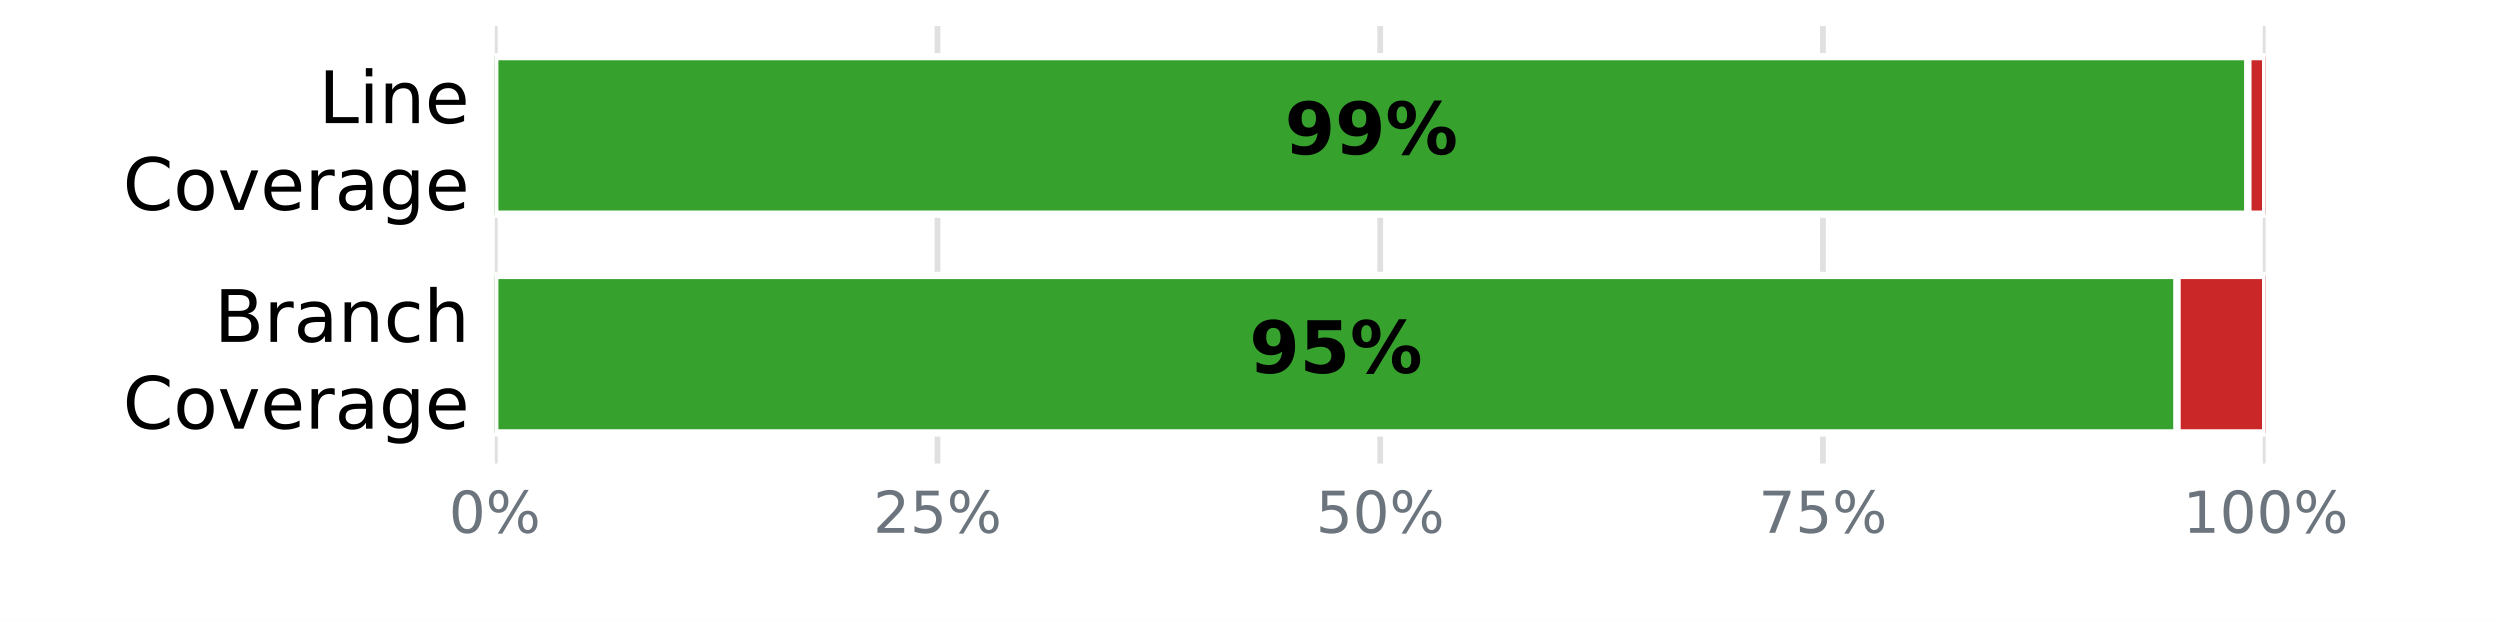
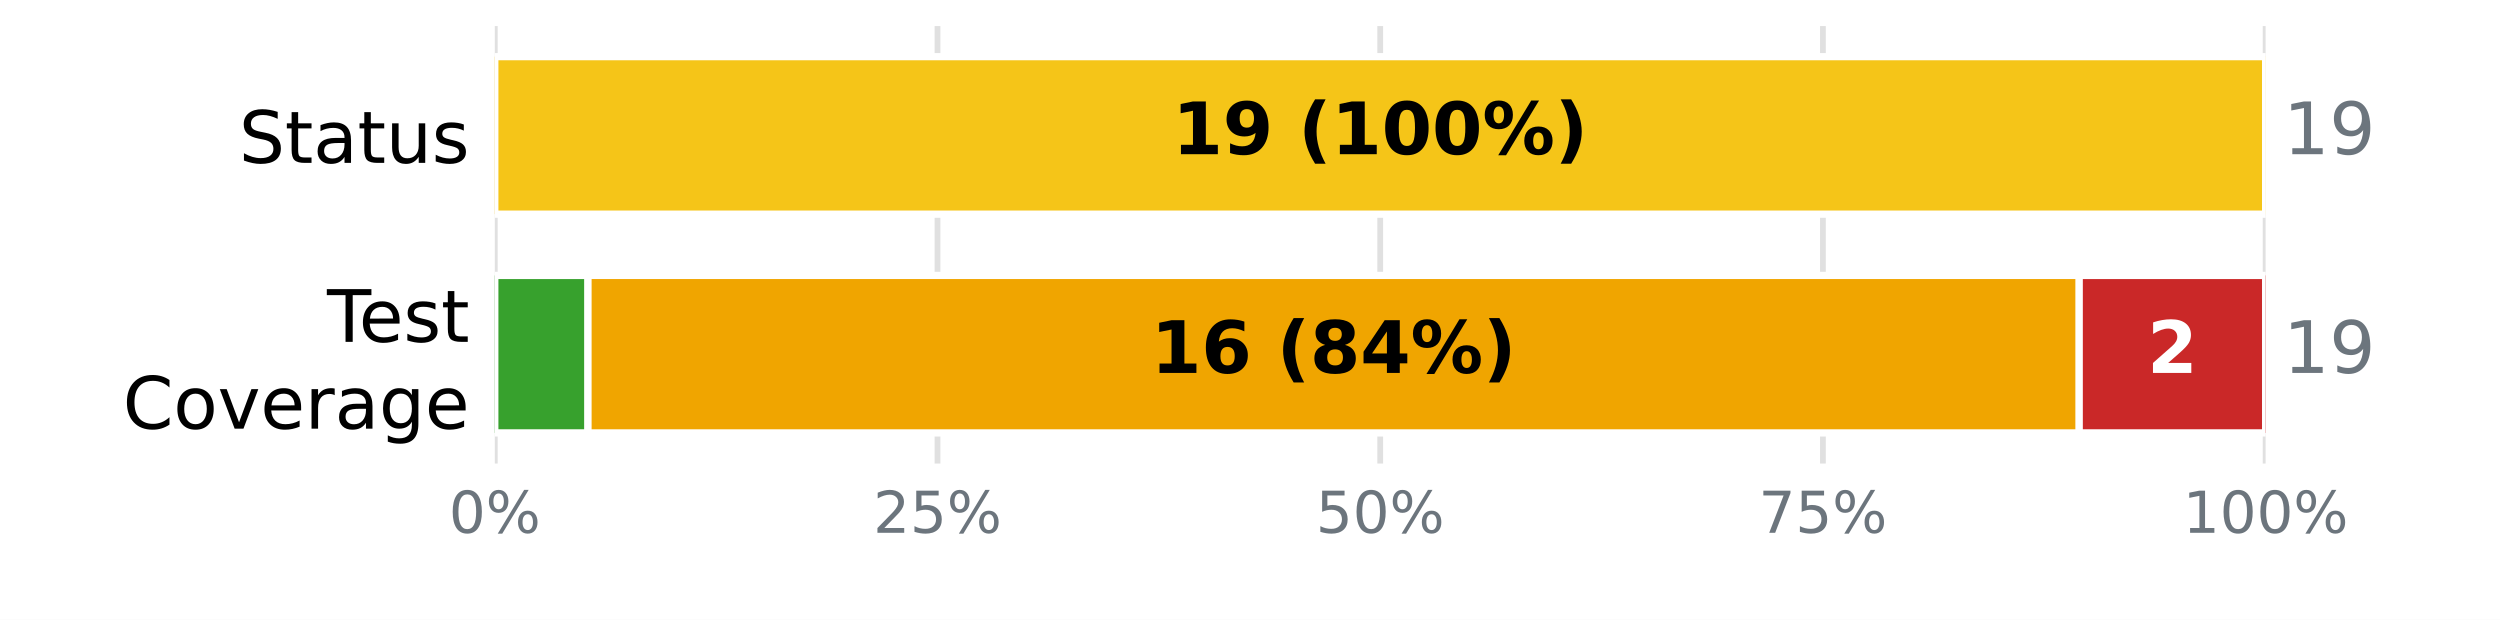
<svg xmlns="http://www.w3.org/2000/svg" xmlns:xlink="http://www.w3.org/1999/xlink" width="345.6pt" height="85.68pt" viewBox="0 0 345.6 85.68" version="1.1">
  <defs>
    <style type="text/css">*{stroke-linejoin: round; stroke-linecap: butt}</style>
  </defs>
  <g id="figure_1">
    <g id="patch_1">
      <path d="M 0 85.68  L 345.6 85.68  L 345.6 0  L 0 0  z " style="fill: #ffffff" />
    </g>
    <g id="axes_1">
      <g id="patch_2">
        <path d="M 68.4 64.08  L 313.2 64.08  L 313.2 3.6  L 68.4 3.6  z " style="fill: #ffffff" />
      </g>
      <g id="matplotlib.axis_1">
        <g id="xtick_1">
          <g id="line2d_1">
-             <path d="M 68.4 64.08  L 68.4 3.6  " clip-path="url(#pce055e2094)" style="fill: none; stroke: #e0e0e0; stroke-width: 0.8; stroke-linecap: square" />
+             <path d="M 68.4 64.08  L 68.4 3.6  " clip-path="url(#pda277eaeb3)" style="fill: none; stroke: #e0e0e0; stroke-width: 0.8; stroke-linecap: square" />
          </g>
          <g id="line2d_2" />
          <g id="text_1">
            <g style="fill: #6c757d" transform="translate(62.05438 73.65812) scale(0.08 -0.08)">
              <defs>
                <path id="DejaVuSans-13" d="M 2034 4250  Q 1547 4250 1301 3770  Q 1056 3291 1056 2328  Q 1056 1369 1301 889  Q 1547 409 2034 409  Q 2525 409 2770 889  Q 3016 1369 3016 2328  Q 3016 3291 2770 3770  Q 2525 4250 2034 4250  z M 2034 4750  Q 2819 4750 3233 4129  Q 3647 3509 3647 2328  Q 3647 1150 3233 529  Q 2819 -91 2034 -91  Q 1250 -91 836 529  Q 422 1150 422 2328  Q 422 3509 836 4129  Q 1250 4750 2034 4750  z " transform="scale(0.015625)" />
                <path id="DejaVuSans-8" d="M 4653 2053  Q 4381 2053 4226 1822  Q 4072 1591 4072 1178  Q 4072 772 4226 539  Q 4381 306 4653 306  Q 4919 306 5073 539  Q 5228 772 5228 1178  Q 5228 1588 5073 1820  Q 4919 2053 4653 2053  z M 4653 2450  Q 5147 2450 5437 2106  Q 5728 1763 5728 1178  Q 5728 594 5436 251  Q 5144 -91 4653 -91  Q 4153 -91 3862 251  Q 3572 594 3572 1178  Q 3572 1766 3864 2108  Q 4156 2450 4653 2450  z M 1428 4353  Q 1159 4353 1004 4120  Q 850 3888 850 3481  Q 850 3069 1003 2837  Q 1156 2606 1428 2606  Q 1700 2606 1854 2837  Q 2009 3069 2009 3481  Q 2009 3884 1853 4118  Q 1697 4353 1428 4353  z M 4250 4750  L 4750 4750  L 1831 -91  L 1331 -91  L 4250 4750  z M 1428 4750  Q 1922 4750 2215 4408  Q 2509 4066 2509 3481  Q 2509 2891 2217 2550  Q 1925 2209 1428 2209  Q 931 2209 642 2551  Q 353 2894 353 3481  Q 353 4063 643 4406  Q 934 4750 1428 4750  z " transform="scale(0.015625)" />
              </defs>
              <use xlink:href="#DejaVuSans-13" />
              <use xlink:href="#DejaVuSans-8" transform="translate(63.625 0)" />
            </g>
          </g>
        </g>
        <g id="xtick_2">
          <g id="line2d_3">
-             <path d="M 129.6 64.08  L 129.6 3.6  " clip-path="url(#pce055e2094)" style="fill: none; stroke: #e0e0e0; stroke-width: 0.8; stroke-linecap: square" />
+             <path d="M 129.6 64.08  L 129.6 3.6  " clip-path="url(#pda277eaeb3)" style="fill: none; stroke: #e0e0e0; stroke-width: 0.8; stroke-linecap: square" />
          </g>
          <g id="line2d_4" />
          <g id="text_2">
            <g style="fill: #6c757d" transform="translate(120.7094 73.65812) scale(0.08 -0.08)">
              <defs>
                <path id="DejaVuSans-15" d="M 1228 531  L 3431 531  L 3431 0  L 469 0  L 469 531  Q 828 903 1448 1529  Q 2069 2156 2228 2338  Q 2531 2678 2651 2914  Q 2772 3150 2772 3378  Q 2772 3750 2511 3984  Q 2250 4219 1831 4219  Q 1534 4219 1204 4116  Q 875 4013 500 3803  L 500 4441  Q 881 4594 1212 4672  Q 1544 4750 1819 4750  Q 2544 4750 2975 4387  Q 3406 4025 3406 3419  Q 3406 3131 3298 2873  Q 3191 2616 2906 2266  Q 2828 2175 2409 1742  Q 1991 1309 1228 531  z " transform="scale(0.015625)" />
                <path id="DejaVuSans-18" d="M 691 4666  L 3169 4666  L 3169 4134  L 1269 4134  L 1269 2991  Q 1406 3038 1543 3061  Q 1681 3084 1819 3084  Q 2600 3084 3056 2656  Q 3513 2228 3513 1497  Q 3513 744 3044 326  Q 2575 -91 1722 -91  Q 1428 -91 1123 -41  Q 819 9 494 109  L 494 744  Q 775 591 1075 516  Q 1375 441 1709 441  Q 2250 441 2565 725  Q 2881 1009 2881 1497  Q 2881 1984 2565 2268  Q 2250 2553 1709 2553  Q 1456 2553 1204 2497  Q 953 2441 691 2322  L 691 4666  z " transform="scale(0.015625)" />
              </defs>
              <use xlink:href="#DejaVuSans-15" />
              <use xlink:href="#DejaVuSans-18" transform="translate(63.625 0)" />
              <use xlink:href="#DejaVuSans-8" transform="translate(127.25 0)" />
            </g>
          </g>
        </g>
        <g id="xtick_3">
          <g id="line2d_5">
-             <path d="M 190.8 64.08  L 190.8 3.6  " clip-path="url(#pce055e2094)" style="fill: none; stroke: #e0e0e0; stroke-width: 0.8; stroke-linecap: square" />
+             <path d="M 190.8 64.08  L 190.8 3.6  " clip-path="url(#pda277eaeb3)" style="fill: none; stroke: #e0e0e0; stroke-width: 0.8; stroke-linecap: square" />
          </g>
          <g id="line2d_6" />
          <g id="text_3">
            <g style="fill: #6c757d" transform="translate(181.9094 73.65812) scale(0.08 -0.08)">
              <use xlink:href="#DejaVuSans-18" />
              <use xlink:href="#DejaVuSans-13" transform="translate(63.625 0)" />
              <use xlink:href="#DejaVuSans-8" transform="translate(127.25 0)" />
            </g>
          </g>
        </g>
        <g id="xtick_4">
          <g id="line2d_7">
-             <path d="M 252 64.08  L 252 3.6  " clip-path="url(#pce055e2094)" style="fill: none; stroke: #e0e0e0; stroke-width: 0.8; stroke-linecap: square" />
+             <path d="M 252 64.08  L 252 3.6  " clip-path="url(#pda277eaeb3)" style="fill: none; stroke: #e0e0e0; stroke-width: 0.8; stroke-linecap: square" />
          </g>
          <g id="line2d_8" />
          <g id="text_4">
            <g style="fill: #6c757d" transform="translate(243.1094 73.65812) scale(0.08 -0.08)">
              <defs>
                <path id="DejaVuSans-1a" d="M 525 4666  L 3525 4666  L 3525 4397  L 1831 0  L 1172 0  L 2766 4134  L 525 4134  L 525 4666  z " transform="scale(0.015625)" />
              </defs>
              <use xlink:href="#DejaVuSans-1a" />
              <use xlink:href="#DejaVuSans-18" transform="translate(63.625 0)" />
              <use xlink:href="#DejaVuSans-8" transform="translate(127.25 0)" />
            </g>
          </g>
        </g>
        <g id="xtick_5">
          <g id="line2d_9">
-             <path d="M 313.2 64.08  L 313.2 3.6  " clip-path="url(#pce055e2094)" style="fill: none; stroke: #e0e0e0; stroke-width: 0.8; stroke-linecap: square" />
+             <path d="M 313.2 64.08  L 313.2 3.6  " clip-path="url(#pda277eaeb3)" style="fill: none; stroke: #e0e0e0; stroke-width: 0.8; stroke-linecap: square" />
          </g>
          <g id="line2d_10" />
          <g id="text_5">
            <g style="fill: #6c757d" transform="translate(301.7644 73.65812) scale(0.08 -0.08)">
              <defs>
                <path id="DejaVuSans-14" d="M 794 531  L 1825 531  L 1825 4091  L 703 3866  L 703 4441  L 1819 4666  L 2450 4666  L 2450 531  L 3481 531  L 3481 0  L 794 0  L 794 531  z " transform="scale(0.015625)" />
              </defs>
              <use xlink:href="#DejaVuSans-14" />
              <use xlink:href="#DejaVuSans-13" transform="translate(63.625 0)" />
              <use xlink:href="#DejaVuSans-13" transform="translate(127.25 0)" />
              <use xlink:href="#DejaVuSans-8" transform="translate(190.875 0)" />
            </g>
          </g>
        </g>
      </g>
      <g id="matplotlib.axis_2">
        <g id="ytick_1">
          <g id="line2d_11" />
          <g id="text_6">
-             <g transform="translate(44.05938 17.01873) scale(0.1 -0.1)">
-               <defs>
-                 <path id="DejaVuSans-2f" d="M 628 4666  L 1259 4666  L 1259 531  L 3531 531  L 3531 0  L 628 0  L 628 4666  z " transform="scale(0.015625)" />
-                 <path id="DejaVuSans-4c" d="M 603 3500  L 1178 3500  L 1178 0  L 603 0  L 603 3500  z M 603 4863  L 1178 4863  L 1178 4134  L 603 4134  L 603 4863  z " transform="scale(0.015625)" />
-                 <path id="DejaVuSans-51" d="M 3513 2113  L 3513 0  L 2938 0  L 2938 2094  Q 2938 2591 2744 2837  Q 2550 3084 2163 3084  Q 1697 3084 1428 2787  Q 1159 2491 1159 1978  L 1159 0  L 581 0  L 581 3500  L 1159 3500  L 1159 2956  Q 1366 3272 1645 3428  Q 1925 3584 2291 3584  Q 2894 3584 3203 3211  Q 3513 2838 3513 2113  z " transform="scale(0.015625)" />
+             <g transform="translate(33.03594 22.51883) scale(0.1 -0.1)">
+               <defs>
+                 <path id="DejaVuSans-36" d="M 3425 4513  L 3425 3897  Q 3066 4069 2747 4153  Q 2428 4238 2131 4238  Q 1616 4238 1336 4038  Q 1056 3838 1056 3469  Q 1056 3159 1242 3001  Q 1428 2844 1947 2747  L 2328 2669  Q 3034 2534 3370 2195  Q 3706 1856 3706 1288  Q 3706 609 3251 259  Q 2797 -91 1919 -91  Q 1588 -91 1214 -16  Q 841 59 441 206  L 441 856  Q 825 641 1194 531  Q 1563 422 1919 422  Q 2459 422 2753 634  Q 3047 847 3047 1241  Q 3047 1584 2836 1778  Q 2625 1972 2144 2069  L 1759 2144  Q 1053 2284 737 2584  Q 422 2884 422 3419  Q 422 4038 858 4394  Q 1294 4750 2059 4750  Q 2388 4750 2728 4690  Q 3069 4631 3425 4513  z " transform="scale(0.015625)" />
+                 <path id="DejaVuSans-57" d="M 1172 4494  L 1172 3500  L 2356 3500  L 2356 3053  L 1172 3053  L 1172 1153  Q 1172 725 1289 603  Q 1406 481 1766 481  L 2356 481  L 2356 0  L 1766 0  Q 1100 0 847 248  Q 594 497 594 1153  L 594 3053  L 172 3053  L 172 3500  L 594 3500  L 594 4494  L 1172 4494  z " transform="scale(0.015625)" />
+                 <path id="DejaVuSans-44" d="M 2194 1759  Q 1497 1759 1228 1600  Q 959 1441 959 1056  Q 959 750 1161 570  Q 1363 391 1709 391  Q 2188 391 2477 730  Q 2766 1069 2766 1631  L 2766 1759  L 2194 1759  z M 3341 1997  L 3341 0  L 2766 0  L 2766 531  Q 2569 213 2275 61  Q 1981 -91 1556 -91  Q 1019 -91 701 211  Q 384 513 384 1019  Q 384 1609 779 1909  Q 1175 2209 1959 2209  L 2766 2209  L 2766 2266  Q 2766 2663 2505 2880  Q 2244 3097 1772 3097  Q 1472 3097 1187 3025  Q 903 2953 641 2809  L 641 3341  Q 956 3463 1253 3523  Q 1550 3584 1831 3584  Q 2591 3584 2966 3190  Q 3341 2797 3341 1997  z " transform="scale(0.015625)" />
+                 <path id="DejaVuSans-58" d="M 544 1381  L 544 3500  L 1119 3500  L 1119 1403  Q 1119 906 1312 657  Q 1506 409 1894 409  Q 2359 409 2629 706  Q 2900 1003 2900 1516  L 2900 3500  L 3475 3500  L 3475 0  L 2900 0  L 2900 538  Q 2691 219 2414 64  Q 2138 -91 1772 -91  Q 1169 -91 856 284  Q 544 659 544 1381  z M 1991 3584  L 1991 3584  z " transform="scale(0.015625)" />
+                 <path id="DejaVuSans-56" d="M 2834 3397  L 2834 2853  Q 2591 2978 2328 3040  Q 2066 3103 1784 3103  Q 1356 3103 1142 2972  Q 928 2841 928 2578  Q 928 2378 1081 2264  Q 1234 2150 1697 2047  L 1894 2003  Q 2506 1872 2764 1633  Q 3022 1394 3022 966  Q 3022 478 2636 193  Q 2250 -91 1575 -91  Q 1294 -91 989 -36  Q 684 19 347 128  L 347 722  Q 666 556 975 473  Q 1284 391 1588 391  Q 1994 391 2212 530  Q 2431 669 2431 922  Q 2431 1156 2273 1281  Q 2116 1406 1581 1522  L 1381 1569  Q 847 1681 609 1914  Q 372 2147 372 2553  Q 372 3047 722 3315  Q 1072 3584 1716 3584  Q 2034 3584 2315 3537  Q 2597 3491 2834 3397  z " transform="scale(0.015625)" />
+               </defs>
+               <use xlink:href="#DejaVuSans-36" />
+               <use xlink:href="#DejaVuSans-57" transform="translate(63.48438 0)" />
+               <use xlink:href="#DejaVuSans-44" transform="translate(102.6875 0)" />
+               <use xlink:href="#DejaVuSans-57" transform="translate(163.9688 0)" />
+               <use xlink:href="#DejaVuSans-58" transform="translate(203.1719 0)" />
+               <use xlink:href="#DejaVuSans-56" transform="translate(266.5469 0)" />
+             </g>
+           </g>
+         </g>
+         <g id="ytick_2">
+           <g id="line2d_12" />
+           <g id="text_7">
+             <g transform="translate(45.20781 47.25834) scale(0.1 -0.1)">
+               <defs>
+                 <path id="DejaVuSans-37" d="M -19 4666  L 3928 4666  L 3928 4134  L 2272 4134  L 2272 0  L 1638 0  L 1638 4134  L -19 4134  L -19 4666  z " transform="scale(0.015625)" />
                <path id="DejaVuSans-48" d="M 3597 1894  L 3597 1613  L 953 1613  Q 991 1019 1311 708  Q 1631 397 2203 397  Q 2534 397 2845 478  Q 3156 559 3463 722  L 3463 178  Q 3153 47 2828 -22  Q 2503 -91 2169 -91  Q 1331 -91 842 396  Q 353 884 353 1716  Q 353 2575 817 3079  Q 1281 3584 2069 3584  Q 2775 3584 3186 3129  Q 3597 2675 3597 1894  z M 3022 2063  Q 3016 2534 2758 2815  Q 2500 3097 2075 3097  Q 1594 3097 1305 2825  Q 1016 2553 972 2059  L 3022 2063  z " transform="scale(0.015625)" />
              </defs>
-               <use xlink:href="#DejaVuSans-2f" />
-               <use xlink:href="#DejaVuSans-4c" transform="translate(55.71875 0)" />
-               <use xlink:href="#DejaVuSans-51" transform="translate(83.5 0)" />
-               <use xlink:href="#DejaVuSans-48" transform="translate(146.875 0)" />
-             </g>
-             <g transform="translate(16.98594 29.02068) scale(0.1 -0.1)">
+               <use xlink:href="#DejaVuSans-37" />
+               <use xlink:href="#DejaVuSans-48" transform="translate(44.09375 0)" />
+               <use xlink:href="#DejaVuSans-56" transform="translate(105.625 0)" />
+               <use xlink:href="#DejaVuSans-57" transform="translate(157.7188 0)" />
+             </g>
+             <g transform="translate(16.98594 59.26029) scale(0.1 -0.1)">
              <defs>
                <path id="DejaVuSans-26" d="M 4122 4306  L 4122 3641  Q 3803 3938 3442 4084  Q 3081 4231 2675 4231  Q 1875 4231 1450 3742  Q 1025 3253 1025 2328  Q 1025 1406 1450 917  Q 1875 428 2675 428  Q 3081 428 3442 575  Q 3803 722 4122 1019  L 4122 359  Q 3791 134 3420 21  Q 3050 -91 2638 -91  Q 1578 -91 968 557  Q 359 1206 359 2328  Q 359 3453 968 4101  Q 1578 4750 2638 4750  Q 3056 4750 3426 4639  Q 3797 4528 4122 4306  z " transform="scale(0.015625)" />
                <path id="DejaVuSans-52" d="M 1959 3097  Q 1497 3097 1228 2736  Q 959 2375 959 1747  Q 959 1119 1226 758  Q 1494 397 1959 397  Q 2419 397 2687 759  Q 2956 1122 2956 1747  Q 2956 2369 2687 2733  Q 2419 3097 1959 3097  z M 1959 3584  Q 2709 3584 3137 3096  Q 3566 2609 3566 1747  Q 3566 888 3137 398  Q 2709 -91 1959 -91  Q 1206 -91 779 398  Q 353 888 353 1747  Q 353 2609 779 3096  Q 1206 3584 1959 3584  z " transform="scale(0.015625)" />
                <path id="DejaVuSans-59" d="M 191 3500  L 800 3500  L 1894 563  L 2988 3500  L 3597 3500  L 2284 0  L 1503 0  L 191 3500  z " transform="scale(0.015625)" />
                <path id="DejaVuSans-55" d="M 2631 2963  Q 2534 3019 2420 3045  Q 2306 3072 2169 3072  Q 1681 3072 1420 2755  Q 1159 2438 1159 1844  L 1159 0  L 581 0  L 581 3500  L 1159 3500  L 1159 2956  Q 1341 3275 1631 3429  Q 1922 3584 2338 3584  Q 2397 3584 2469 3576  Q 2541 3569 2628 3553  L 2631 2963  z " transform="scale(0.015625)" />
-                 <path id="DejaVuSans-44" d="M 2194 1759  Q 1497 1759 1228 1600  Q 959 1441 959 1056  Q 959 750 1161 570  Q 1363 391 1709 391  Q 2188 391 2477 730  Q 2766 1069 2766 1631  L 2766 1759  L 2194 1759  z M 3341 1997  L 3341 0  L 2766 0  L 2766 531  Q 2569 213 2275 61  Q 1981 -91 1556 -91  Q 1019 -91 701 211  Q 384 513 384 1019  Q 384 1609 779 1909  Q 1175 2209 1959 2209  L 2766 2209  L 2766 2266  Q 2766 2663 2505 2880  Q 2244 3097 1772 3097  Q 1472 3097 1187 3025  Q 903 2953 641 2809  L 641 3341  Q 956 3463 1253 3523  Q 1550 3584 1831 3584  Q 2591 3584 2966 3190  Q 3341 2797 3341 1997  z " transform="scale(0.015625)" />
                <path id="DejaVuSans-4a" d="M 2906 1791  Q 2906 2416 2648 2759  Q 2391 3103 1925 3103  Q 1463 3103 1205 2759  Q 947 2416 947 1791  Q 947 1169 1205 825  Q 1463 481 1925 481  Q 2391 481 2648 825  Q 2906 1169 2906 1791  z M 3481 434  Q 3481 -459 3084 -895  Q 2688 -1331 1869 -1331  Q 1566 -1331 1297 -1286  Q 1028 -1241 775 -1147  L 775 -588  Q 1028 -725 1275 -790  Q 1522 -856 1778 -856  Q 2344 -856 2625 -561  Q 2906 -266 2906 331  L 2906 616  Q 2728 306 2450 153  Q 2172 0 1784 0  Q 1141 0 747 490  Q 353 981 353 1791  Q 353 2603 747 3093  Q 1141 3584 1784 3584  Q 2172 3584 2450 3431  Q 2728 3278 2906 2969  L 2906 3500  L 3481 3500  L 3481 434  z " transform="scale(0.015625)" />
              </defs>
              <use xlink:href="#DejaVuSans-26" />
              <use xlink:href="#DejaVuSans-52" transform="translate(69.82812 0)" />
              <use xlink:href="#DejaVuSans-59" transform="translate(131.0156 0)" />
              <use xlink:href="#DejaVuSans-48" transform="translate(190.2031 0)" />
              <use xlink:href="#DejaVuSans-55" transform="translate(251.7344 0)" />
              <use xlink:href="#DejaVuSans-44" transform="translate(292.8438 0)" />
              <use xlink:href="#DejaVuSans-4a" transform="translate(354.125 0)" />
              <use xlink:href="#DejaVuSans-48" transform="translate(417.6094 0)" />
            </g>
          </g>
        </g>
-         <g id="ytick_2">
-           <g id="line2d_12" />
-           <g id="text_7">
-             <g transform="translate(29.62656 47.25873) scale(0.1 -0.1)">
-               <defs>
-                 <path id="DejaVuSans-25" d="M 1259 2228  L 1259 519  L 2272 519  Q 2781 519 3026 730  Q 3272 941 3272 1375  Q 3272 1813 3026 2020  Q 2781 2228 2272 2228  L 1259 2228  z M 1259 4147  L 1259 2741  L 2194 2741  Q 2656 2741 2882 2914  Q 3109 3088 3109 3444  Q 3109 3797 2882 3972  Q 2656 4147 2194 4147  L 1259 4147  z M 628 4666  L 2241 4666  Q 2963 4666 3353 4366  Q 3744 4066 3744 3513  Q 3744 3084 3544 2831  Q 3344 2578 2956 2516  Q 3422 2416 3680 2098  Q 3938 1781 3938 1306  Q 3938 681 3513 340  Q 3088 0 2303 0  L 628 0  L 628 4666  z " transform="scale(0.015625)" />
-                 <path id="DejaVuSans-46" d="M 3122 3366  L 3122 2828  Q 2878 2963 2633 3030  Q 2388 3097 2138 3097  Q 1578 3097 1268 2742  Q 959 2388 959 1747  Q 959 1106 1268 751  Q 1578 397 2138 397  Q 2388 397 2633 464  Q 2878 531 3122 666  L 3122 134  Q 2881 22 2623 -34  Q 2366 -91 2075 -91  Q 1284 -91 818 406  Q 353 903 353 1747  Q 353 2603 823 3093  Q 1294 3584 2113 3584  Q 2378 3584 2631 3529  Q 2884 3475 3122 3366  z " transform="scale(0.015625)" />
-                 <path id="DejaVuSans-4b" d="M 3513 2113  L 3513 0  L 2938 0  L 2938 2094  Q 2938 2591 2744 2837  Q 2550 3084 2163 3084  Q 1697 3084 1428 2787  Q 1159 2491 1159 1978  L 1159 0  L 581 0  L 581 4863  L 1159 4863  L 1159 2956  Q 1366 3272 1645 3428  Q 1925 3584 2291 3584  Q 2894 3584 3203 3211  Q 3513 2838 3513 2113  z " transform="scale(0.015625)" />
-               </defs>
-               <use xlink:href="#DejaVuSans-25" />
-               <use xlink:href="#DejaVuSans-55" transform="translate(68.60938 0)" />
-               <use xlink:href="#DejaVuSans-44" transform="translate(109.7188 0)" />
-               <use xlink:href="#DejaVuSans-51" transform="translate(171 0)" />
-               <use xlink:href="#DejaVuSans-46" transform="translate(234.375 0)" />
-               <use xlink:href="#DejaVuSans-4b" transform="translate(289.3594 0)" />
-             </g>
-             <g transform="translate(16.98594 59.26068) scale(0.1 -0.1)">
-               <use xlink:href="#DejaVuSans-26" />
-               <use xlink:href="#DejaVuSans-52" transform="translate(69.82812 0)" />
-               <use xlink:href="#DejaVuSans-59" transform="translate(131.0156 0)" />
-               <use xlink:href="#DejaVuSans-48" transform="translate(190.2031 0)" />
-               <use xlink:href="#DejaVuSans-55" transform="translate(251.7344 0)" />
-               <use xlink:href="#DejaVuSans-44" transform="translate(292.8438 0)" />
-               <use xlink:href="#DejaVuSans-4a" transform="translate(354.125 0)" />
-               <use xlink:href="#DejaVuSans-48" transform="translate(417.6094 0)" />
-             </g>
-           </g>
-         </g>
      </g>
      <g id="patch_3">
-         <path d="M 68.4 7.834  L 310.752 7.834  L 310.752 29.606  L 68.4 29.606  z " clip-path="url(#pce055e2094)" style="fill: #37a12d; stroke: #ffffff; stroke-linejoin: miter" />
+         <path d="M 68.4 7.834  L 68.4 7.834  L 68.4 29.606  L 68.4 29.606  z " clip-path="url(#pda277eaeb3)" style="fill: #37a12d; stroke: #ffffff; stroke-linejoin: miter" />
      </g>
      <g id="patch_4">
-         <path d="M 310.752 7.834  L 313.2 7.834  L 313.2 29.606  L 310.752 29.606  z " clip-path="url(#pce055e2094)" style="fill: #ca2828; stroke: #ffffff; stroke-linejoin: miter" />
+         <path d="M 68.4 7.834  L 313.2 7.834  L 313.2 29.606  L 68.4 29.606  z " clip-path="url(#pda277eaeb3)" style="fill: #f5c518; stroke: #ffffff; stroke-linejoin: miter" />
      </g>
      <g id="patch_5">
-         <path d="M 68.4 38.074  L 300.96 38.074  L 300.96 59.846  L 68.4 59.846  z " clip-path="url(#pce055e2094)" style="fill: #37a12d; stroke: #ffffff; stroke-linejoin: miter" />
+         <path d="M 313.2 7.834  L 313.2 7.834  L 313.2 29.606  L 313.2 29.606  z " clip-path="url(#pda277eaeb3)" style="fill: #ca2828; stroke: #ffffff; stroke-linejoin: miter" />
      </g>
      <g id="patch_6">
-         <path d="M 300.96 38.074  L 313.2 38.074  L 313.2 59.846  L 300.96 59.846  z " clip-path="url(#pce055e2094)" style="fill: #ca2828; stroke: #ffffff; stroke-linejoin: miter" />
+         <path d="M 68.4 38.074  L 81.284 38.074  L 81.284 59.846  L 68.4 59.846  z " clip-path="url(#pda277eaeb3)" style="fill: #37a12d; stroke: #ffffff; stroke-linejoin: miter" />
+       </g>
+       <g id="patch_7">
+         <path d="M 81.284 38.074  L 287.432 38.074  L 287.432 59.846  L 81.284 59.846  z " clip-path="url(#pda277eaeb3)" style="fill: #f0a500; stroke: #ffffff; stroke-linejoin: miter" />
+       </g>
+       <g id="patch_8">
+         <path d="M 287.432 38.074  L 313.2 38.074  L 313.2 59.846  L 287.432 59.846  z " clip-path="url(#pda277eaeb3)" style="fill: #ca2828; stroke: #ffffff; stroke-linejoin: miter" />
      </g>
      <g id="text_8">
-         <g transform="translate(177.608 21.31766) scale(0.1 -0.1)">
-           <defs>
+         <g transform="translate(162.0844 21.31766) scale(0.1 -0.1)">
+           <defs>
+             <path id="DejaVuSans-Bold-14" d="M 750 831  L 1813 831  L 1813 3847  L 722 3622  L 722 4441  L 1806 4666  L 2950 4666  L 2950 831  L 4013 831  L 4013 0  L 750 0  L 750 831  z " transform="scale(0.015625)" />
            <path id="DejaVuSans-Bold-1c" d="M 641 103  L 641 966  Q 928 831 1190 764  Q 1453 697 1709 697  Q 2247 697 2547 995  Q 2847 1294 2900 1881  Q 2688 1725 2447 1647  Q 2206 1569 1925 1569  Q 1209 1569 770 1986  Q 331 2403 331 3084  Q 331 3838 820 4291  Q 1309 4744 2131 4744  Q 3044 4744 3544 4128  Q 4044 3513 4044 2388  Q 4044 1231 3459 570  Q 2875 -91 1856 -91  Q 1528 -91 1228 -42  Q 928 6 641 103  z M 2125 2350  Q 2441 2350 2600 2554  Q 2759 2759 2759 3169  Q 2759 3575 2600 3781  Q 2441 3988 2125 3988  Q 1809 3988 1650 3781  Q 1491 3575 1491 3169  Q 1491 2759 1650 2554  Q 1809 2350 2125 2350  z " transform="scale(0.015625)" />
+             <path id="DejaVuSans-Bold-3" transform="scale(0.015625)" />
+             <path id="DejaVuSans-Bold-b" d="M 2413 -844  L 1484 -844  Q 1006 -72 778 623  Q 550 1319 550 2003  Q 550 2688 779 3389  Q 1009 4091 1484 4856  L 2413 4856  Q 2013 4116 1813 3408  Q 1613 2700 1613 2009  Q 1613 1319 1811 609  Q 2009 -100 2413 -844  z " transform="scale(0.015625)" />
+             <path id="DejaVuSans-Bold-13" d="M 2944 2338  Q 2944 3213 2780 3570  Q 2616 3928 2228 3928  Q 1841 3928 1675 3570  Q 1509 3213 1509 2338  Q 1509 1453 1675 1090  Q 1841 728 2228 728  Q 2613 728 2778 1090  Q 2944 1453 2944 2338  z M 4147 2328  Q 4147 1169 3647 539  Q 3147 -91 2228 -91  Q 1306 -91 806 539  Q 306 1169 306 2328  Q 306 3491 806 4120  Q 1306 4750 2228 4750  Q 3147 4750 3647 4120  Q 4147 3491 4147 2328  z " transform="scale(0.015625)" />
            <path id="DejaVuSans-Bold-8" d="M 4959 1925  Q 4738 1925 4616 1733  Q 4494 1541 4494 1184  Q 4494 825 4614 633  Q 4734 441 4959 441  Q 5184 441 5303 633  Q 5422 825 5422 1184  Q 5422 1541 5301 1733  Q 5181 1925 4959 1925  z M 4959 2450  Q 5541 2450 5875 2112  Q 6209 1775 6209 1184  Q 6209 594 5875 251  Q 5541 -91 4959 -91  Q 4378 -91 4042 251  Q 3706 594 3706 1184  Q 3706 1772 4042 2111  Q 4378 2450 4959 2450  z M 2094 -91  L 1403 -91  L 4319 4750  L 5013 4750  L 2094 -91  z M 1453 4750  Q 2034 4750 2367 4411  Q 2700 4072 2700 3481  Q 2700 2891 2367 2550  Q 2034 2209 1453 2209  Q 872 2209 539 2550  Q 206 2891 206 3481  Q 206 4072 539 4411  Q 872 4750 1453 4750  z M 1453 4225  Q 1228 4225 1106 4031  Q 984 3838 984 3481  Q 984 3122 1106 2926  Q 1228 2731 1453 2731  Q 1678 2731 1798 2926  Q 1919 3122 1919 3481  Q 1919 3838 1797 4031  Q 1675 4225 1453 4225  z " transform="scale(0.015625)" />
-           </defs>
-           <use xlink:href="#DejaVuSans-Bold-1c" />
+             <path id="DejaVuSans-Bold-c" d="M 513 -844  Q 913 -100 1113 609  Q 1313 1319 1313 2009  Q 1313 2700 1113 3408  Q 913 4116 513 4856  L 1441 4856  Q 1916 4091 2145 3389  Q 2375 2688 2375 2003  Q 2375 1319 2147 623  Q 1919 -72 1441 -844  L 513 -844  z " transform="scale(0.015625)" />
+           </defs>
+           <use xlink:href="#DejaVuSans-Bold-14" />
          <use xlink:href="#DejaVuSans-Bold-1c" transform="translate(69.57812 0)" />
-           <use xlink:href="#DejaVuSans-Bold-8" transform="translate(139.1562 0)" />
+           <use xlink:href="#DejaVuSans-Bold-3" transform="translate(139.1562 0)" />
+           <use xlink:href="#DejaVuSans-Bold-b" transform="translate(173.9688 0)" />
+           <use xlink:href="#DejaVuSans-Bold-14" transform="translate(219.6719 0)" />
+           <use xlink:href="#DejaVuSans-Bold-13" transform="translate(289.25 0)" />
+           <use xlink:href="#DejaVuSans-Bold-13" transform="translate(358.8281 0)" />
+           <use xlink:href="#DejaVuSans-Bold-8" transform="translate(428.4062 0)" />
+           <use xlink:href="#DejaVuSans-Bold-c" transform="translate(528.6094 0)" />
        </g>
      </g>
      <g id="text_9">
-         <g transform="translate(172.712 51.55766) scale(0.1 -0.1)">
-           <defs>
-             <path id="DejaVuSans-Bold-18" d="M 678 4666  L 3669 4666  L 3669 3781  L 1638 3781  L 1638 3059  Q 1775 3097 1914 3117  Q 2053 3138 2203 3138  Q 3056 3138 3531 2711  Q 4006 2284 4006 1522  Q 4006 766 3489 337  Q 2972 -91 2053 -91  Q 1656 -91 1267 -14  Q 878 63 494 219  L 494 1166  Q 875 947 1217 837  Q 1559 728 1863 728  Q 2300 728 2551 942  Q 2803 1156 2803 1522  Q 2803 1891 2551 2103  Q 2300 2316 1863 2316  Q 1603 2316 1309 2248  Q 1016 2181 678 2041  L 678 4666  z " transform="scale(0.015625)" />
-           </defs>
-           <use xlink:href="#DejaVuSans-Bold-1c" />
-           <use xlink:href="#DejaVuSans-Bold-18" transform="translate(69.57812 0)" />
-           <use xlink:href="#DejaVuSans-Bold-8" transform="translate(139.1562 0)" />
+         <g style="fill: #6c757d" transform="translate(315.648 21.31766) scale(0.1 -0.1)">
+           <defs>
+             <path id="DejaVuSans-1c" d="M 703 97  L 703 672  Q 941 559 1184 500  Q 1428 441 1663 441  Q 2288 441 2617 861  Q 2947 1281 2994 2138  Q 2813 1869 2534 1725  Q 2256 1581 1919 1581  Q 1219 1581 811 2004  Q 403 2428 403 3163  Q 403 3881 828 4315  Q 1253 4750 1959 4750  Q 2769 4750 3195 4129  Q 3622 3509 3622 2328  Q 3622 1225 3098 567  Q 2575 -91 1691 -91  Q 1453 -91 1209 -44  Q 966 3 703 97  z M 1959 2075  Q 2384 2075 2632 2365  Q 2881 2656 2881 3163  Q 2881 3666 2632 3958  Q 2384 4250 1959 4250  Q 1534 4250 1286 3958  Q 1038 3666 1038 3163  Q 1038 2656 1286 2365  Q 1534 2075 1959 2075  z " transform="scale(0.015625)" />
+           </defs>
+           <use xlink:href="#DejaVuSans-14" />
+           <use xlink:href="#DejaVuSans-1c" transform="translate(63.625 0)" />
+         </g>
+       </g>
+       <g id="text_10">
+         <g transform="translate(159.1212 51.55766) scale(0.1 -0.1)">
+           <defs>
+             <path id="DejaVuSans-Bold-19" d="M 2316 2303  Q 2000 2303 1842 2098  Q 1684 1894 1684 1484  Q 1684 1075 1842 870  Q 2000 666 2316 666  Q 2634 666 2792 870  Q 2950 1075 2950 1484  Q 2950 1894 2792 2098  Q 2634 2303 2316 2303  z M 3803 4544  L 3803 3681  Q 3506 3822 3243 3889  Q 2981 3956 2731 3956  Q 2194 3956 1894 3657  Q 1594 3359 1544 2772  Q 1750 2925 1990 3001  Q 2231 3078 2516 3078  Q 3231 3078 3670 2659  Q 4109 2241 4109 1563  Q 4109 813 3618 361  Q 3128 -91 2303 -91  Q 1394 -91 895 523  Q 397 1138 397 2266  Q 397 3422 980 4083  Q 1563 4744 2578 4744  Q 2900 4744 3203 4694  Q 3506 4644 3803 4544  z " transform="scale(0.015625)" />
+             <path id="DejaVuSans-Bold-1b" d="M 2228 2088  Q 1891 2088 1709 1903  Q 1528 1719 1528 1375  Q 1528 1031 1709 848  Q 1891 666 2228 666  Q 2563 666 2741 848  Q 2919 1031 2919 1375  Q 2919 1722 2741 1905  Q 2563 2088 2228 2088  z M 1350 2484  Q 925 2613 709 2878  Q 494 3144 494 3541  Q 494 4131 934 4440  Q 1375 4750 2228 4750  Q 3075 4750 3515 4442  Q 3956 4134 3956 3541  Q 3956 3144 3739 2878  Q 3522 2613 3097 2484  Q 3572 2353 3814 2058  Q 4056 1763 4056 1313  Q 4056 619 3595 264  Q 3134 -91 2228 -91  Q 1319 -91 855 264  Q 391 619 391 1313  Q 391 1763 633 2058  Q 875 2353 1350 2484  z M 1631 3419  Q 1631 3141 1786 2991  Q 1941 2841 2228 2841  Q 2509 2841 2662 2991  Q 2816 3141 2816 3419  Q 2816 3697 2662 3845  Q 2509 3994 2228 3994  Q 1941 3994 1786 3844  Q 1631 3694 1631 3419  z " transform="scale(0.015625)" />
+             <path id="DejaVuSans-Bold-17" d="M 2356 3675  L 1038 1722  L 2356 1722  L 2356 3675  z M 2156 4666  L 3494 4666  L 3494 1722  L 4159 1722  L 4159 850  L 3494 850  L 3494 0  L 2356 0  L 2356 850  L 288 850  L 288 1881  L 2156 4666  z " transform="scale(0.015625)" />
+           </defs>
+           <use xlink:href="#DejaVuSans-Bold-14" />
+           <use xlink:href="#DejaVuSans-Bold-19" transform="translate(69.57812 0)" />
+           <use xlink:href="#DejaVuSans-Bold-3" transform="translate(139.1562 0)" />
+           <use xlink:href="#DejaVuSans-Bold-b" transform="translate(173.9688 0)" />
+           <use xlink:href="#DejaVuSans-Bold-1b" transform="translate(219.6719 0)" />
+           <use xlink:href="#DejaVuSans-Bold-17" transform="translate(289.25 0)" />
+           <use xlink:href="#DejaVuSans-Bold-8" transform="translate(358.8281 0)" />
+           <use xlink:href="#DejaVuSans-Bold-c" transform="translate(459.0312 0)" />
+         </g>
+       </g>
+       <g id="text_11">
+         <g style="fill: #ffffff" transform="translate(296.8369 51.55766) scale(0.1 -0.1)">
+           <defs>
+             <path id="DejaVuSans-Bold-15" d="M 1844 884  L 3897 884  L 3897 0  L 506 0  L 506 884  L 2209 2388  Q 2438 2594 2547 2791  Q 2656 2988 2656 3200  Q 2656 3528 2436 3728  Q 2216 3928 1850 3928  Q 1569 3928 1234 3808  Q 900 3688 519 3450  L 519 4475  Q 925 4609 1322 4679  Q 1719 4750 2100 4750  Q 2938 4750 3402 4381  Q 3866 4013 3866 3353  Q 3866 2972 3669 2642  Q 3472 2313 2841 1759  L 1844 884  z " transform="scale(0.015625)" />
+           </defs>
+           <use xlink:href="#DejaVuSans-Bold-15" />
+         </g>
+       </g>
+       <g id="text_12">
+         <g style="fill: #6c757d" transform="translate(315.648 51.55766) scale(0.1 -0.1)">
+           <use xlink:href="#DejaVuSans-14" />
+           <use xlink:href="#DejaVuSans-1c" transform="translate(63.625 0)" />
        </g>
      </g>
    </g>
  </g>
  <defs>
-     <clipPath id="pce055e2094">
+     <clipPath id="pda277eaeb3">
      <rect x="68.4" y="3.6" width="244.8" height="60.48" />
    </clipPath>
  </defs>
</svg>
